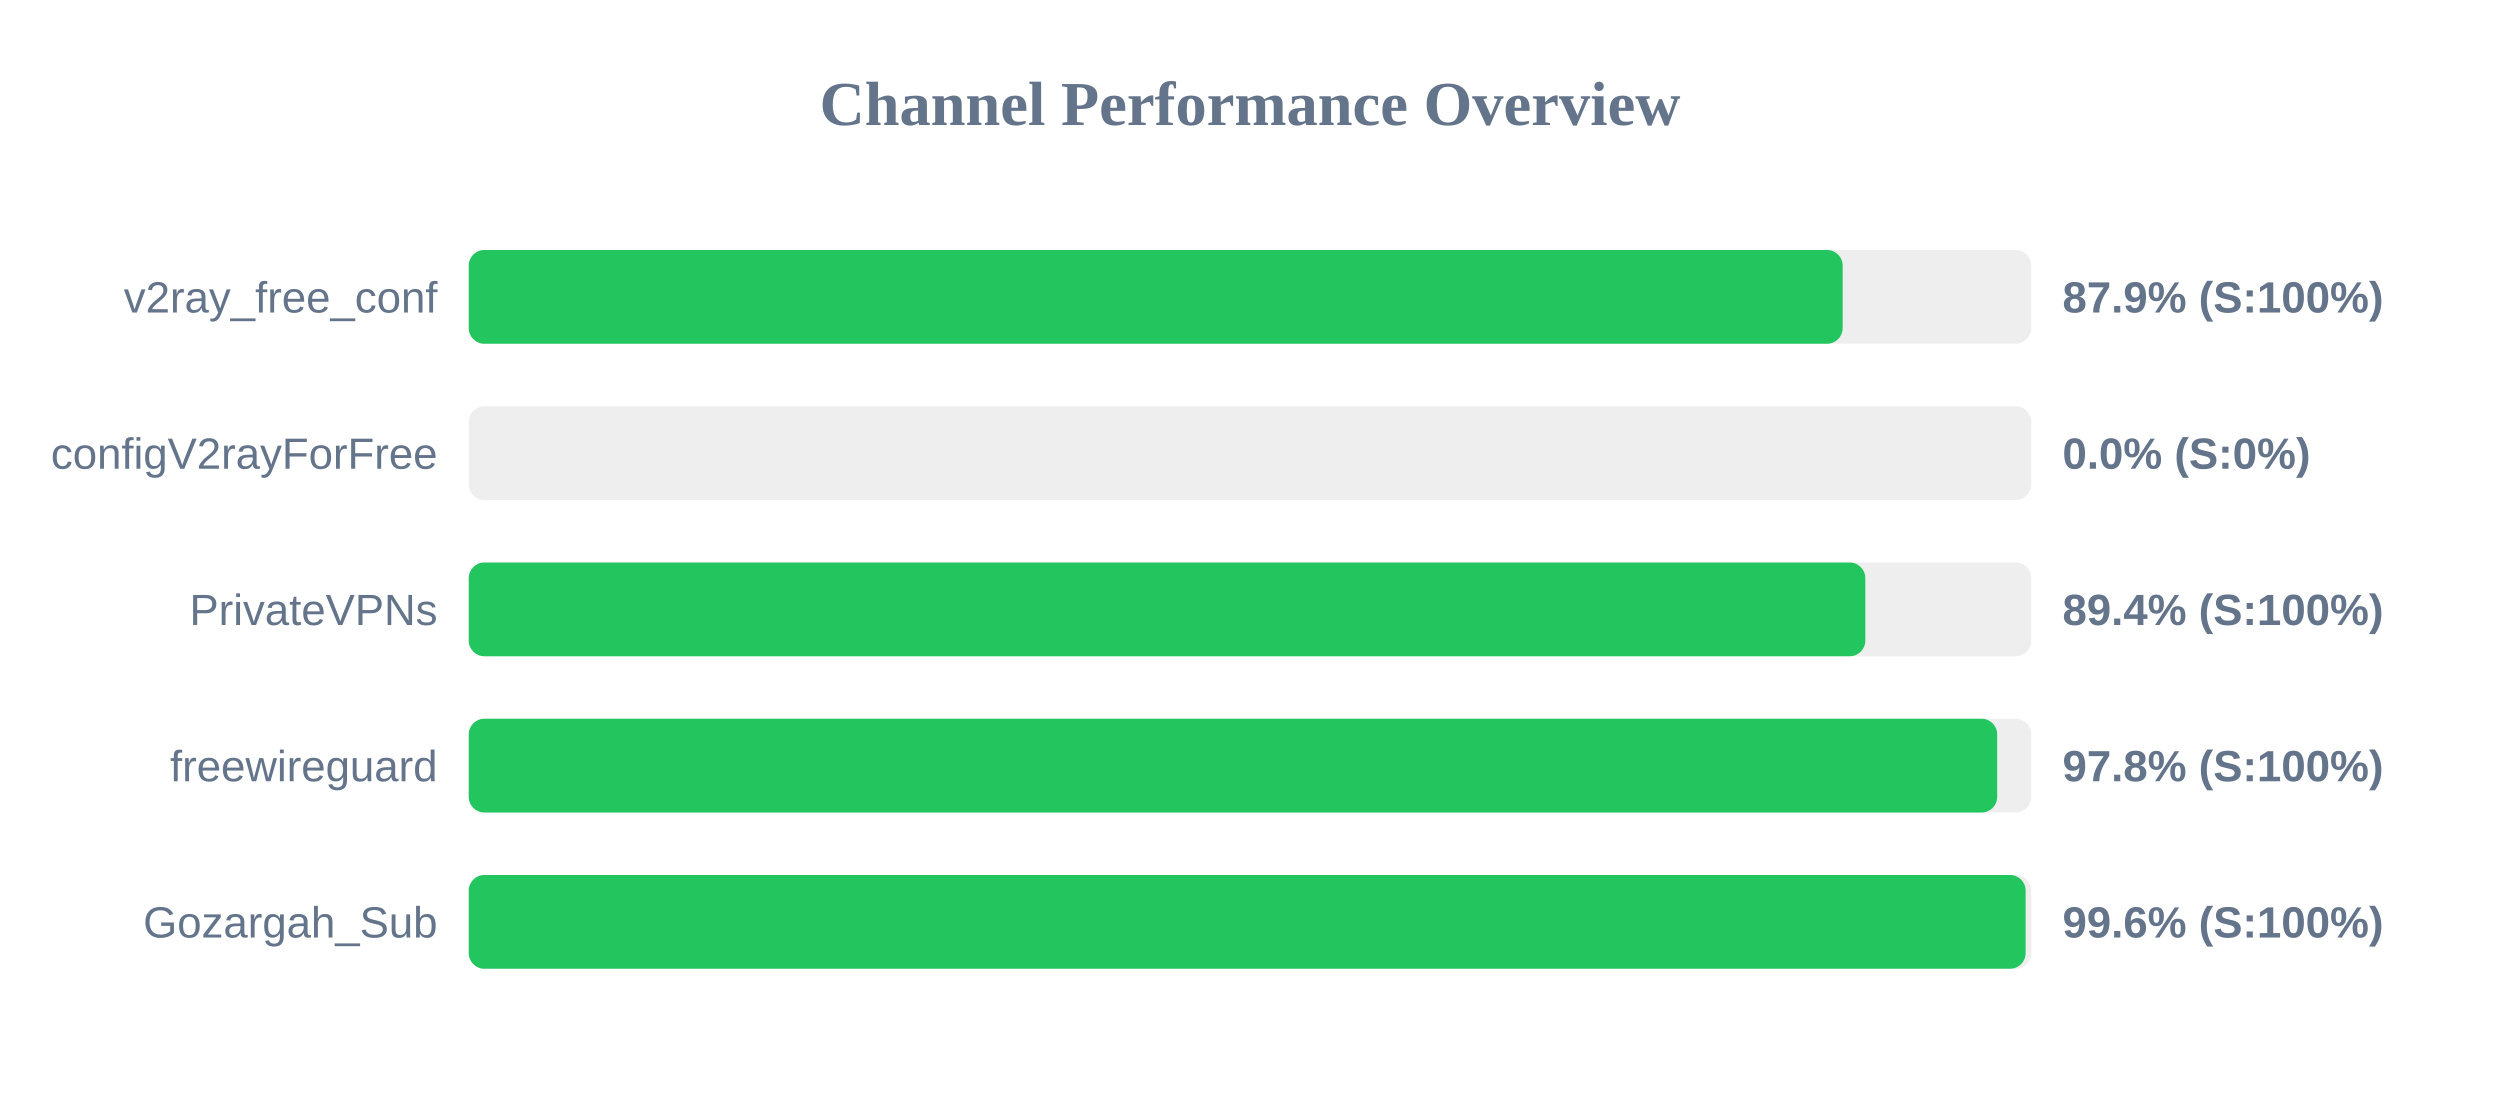
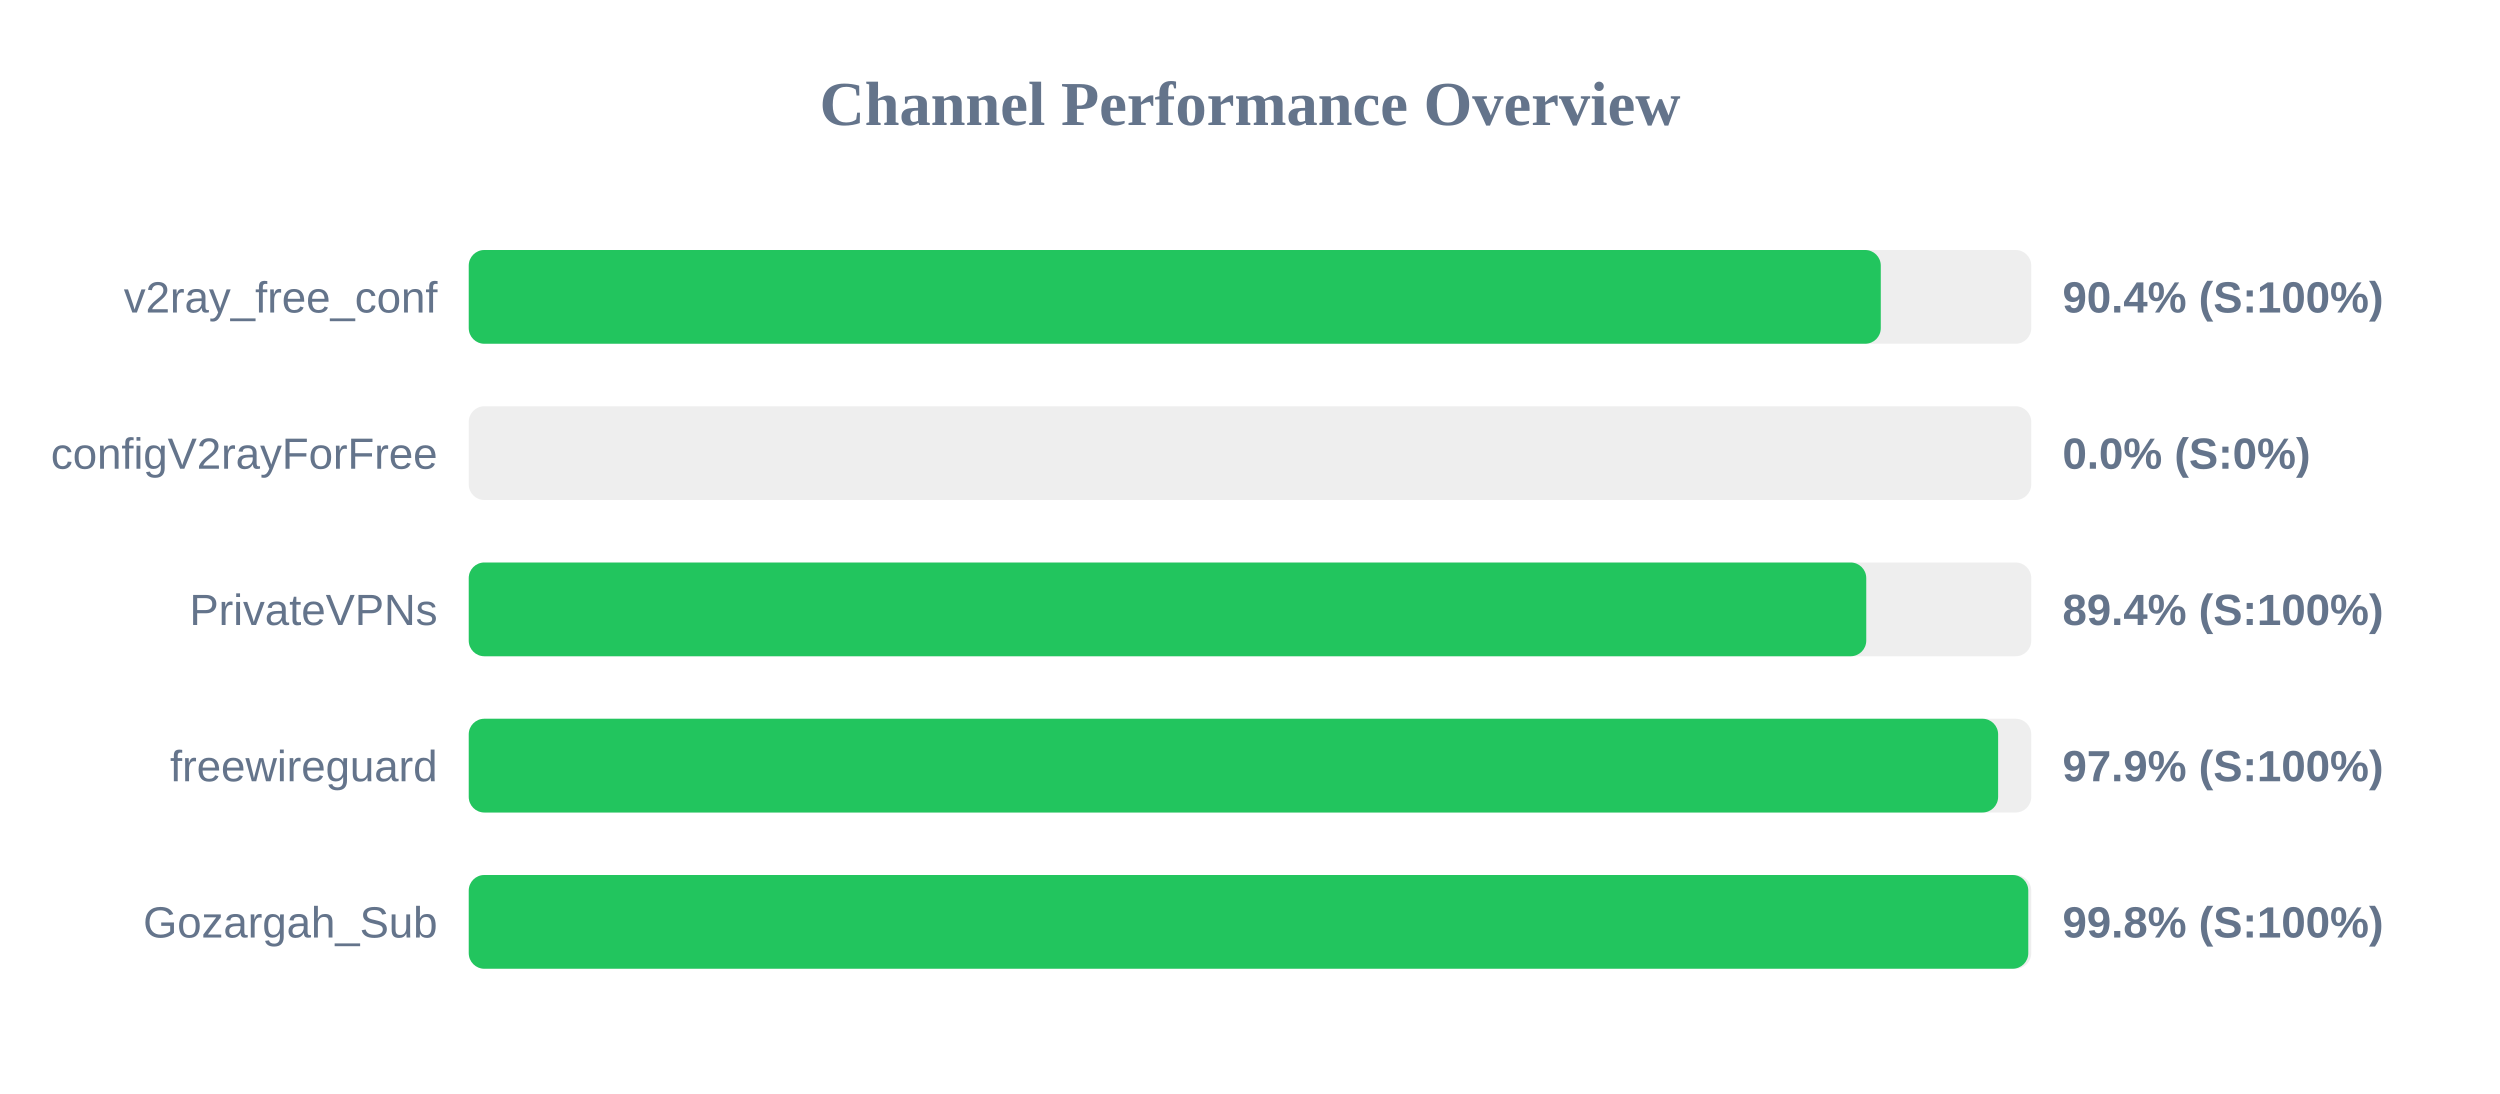
<svg xmlns="http://www.w3.org/2000/svg" width="800" height="350" version="1.1">
  <style>
        .row { font: 14px Arial; fill: #64748b; }
        .score { font: bold 14px Arial; fill: #64748b; }
    </style>
  <text x="400" y="40" text-anchor="middle" font-size="20px" font-weight="bold" fill="#64748b">Channel Performance Overview</text>
  <rect x="150" y="80" width="500" height="30" fill="#eee" rx="5" />
-   <rect x="150" y="80" width="439.65" height="30" fill="#22c55e" rx="5" />
+   <rect x="150" y="80" width="451.85" height="30" fill="#22c55e" rx="5" />
  <text x="140" y="100" text-anchor="end" class="row">v2ray_free_conf</text>
-   <text x="660" y="100" text-anchor="start" class="score">87.9% (S:100%)</text>
+   <text x="660" y="100" text-anchor="start" class="score">90.4% (S:100%)</text>
  <rect x="150" y="130" width="500" height="30" fill="#eee" rx="5" />
  <rect x="150" y="130" width="0.0" height="30" fill="#ef4444" rx="5" />
  <text x="140" y="150" text-anchor="end" class="row">configV2rayForFree</text>
  <text x="660" y="150" text-anchor="start" class="score">0.0% (S:0%)</text>
  <rect x="150" y="180" width="500" height="30" fill="#eee" rx="5" />
-   <rect x="150" y="180" width="446.9" height="30" fill="#22c55e" rx="5" />
+   <rect x="150" y="180" width="447.2" height="30" fill="#22c55e" rx="5" />
  <text x="140" y="200" text-anchor="end" class="row">PrivateVPNs</text>
  <text x="660" y="200" text-anchor="start" class="score">89.4% (S:100%)</text>
  <rect x="150" y="230" width="500" height="30" fill="#eee" rx="5" />
-   <rect x="150" y="230" width="489.1" height="30" fill="#22c55e" rx="5" />
+   <rect x="150" y="230" width="489.4" height="30" fill="#22c55e" rx="5" />
  <text x="140" y="250" text-anchor="end" class="row">freewireguard</text>
-   <text x="660" y="250" text-anchor="start" class="score">97.8% (S:100%)</text>
+   <text x="660" y="250" text-anchor="start" class="score">97.9% (S:100%)</text>
  <rect x="150" y="280" width="500" height="30" fill="#eee" rx="5" />
-   <rect x="150" y="280" width="498.2" height="30" fill="#22c55e" rx="5" />
+   <rect x="150" y="280" width="499.05" height="30" fill="#22c55e" rx="5" />
  <text x="140" y="300" text-anchor="end" class="row">Gozargah_Sub</text>
-   <text x="660" y="300" text-anchor="start" class="score">99.6% (S:100%)</text>
+   <text x="660" y="300" text-anchor="start" class="score">99.8% (S:100%)</text>
</svg>
